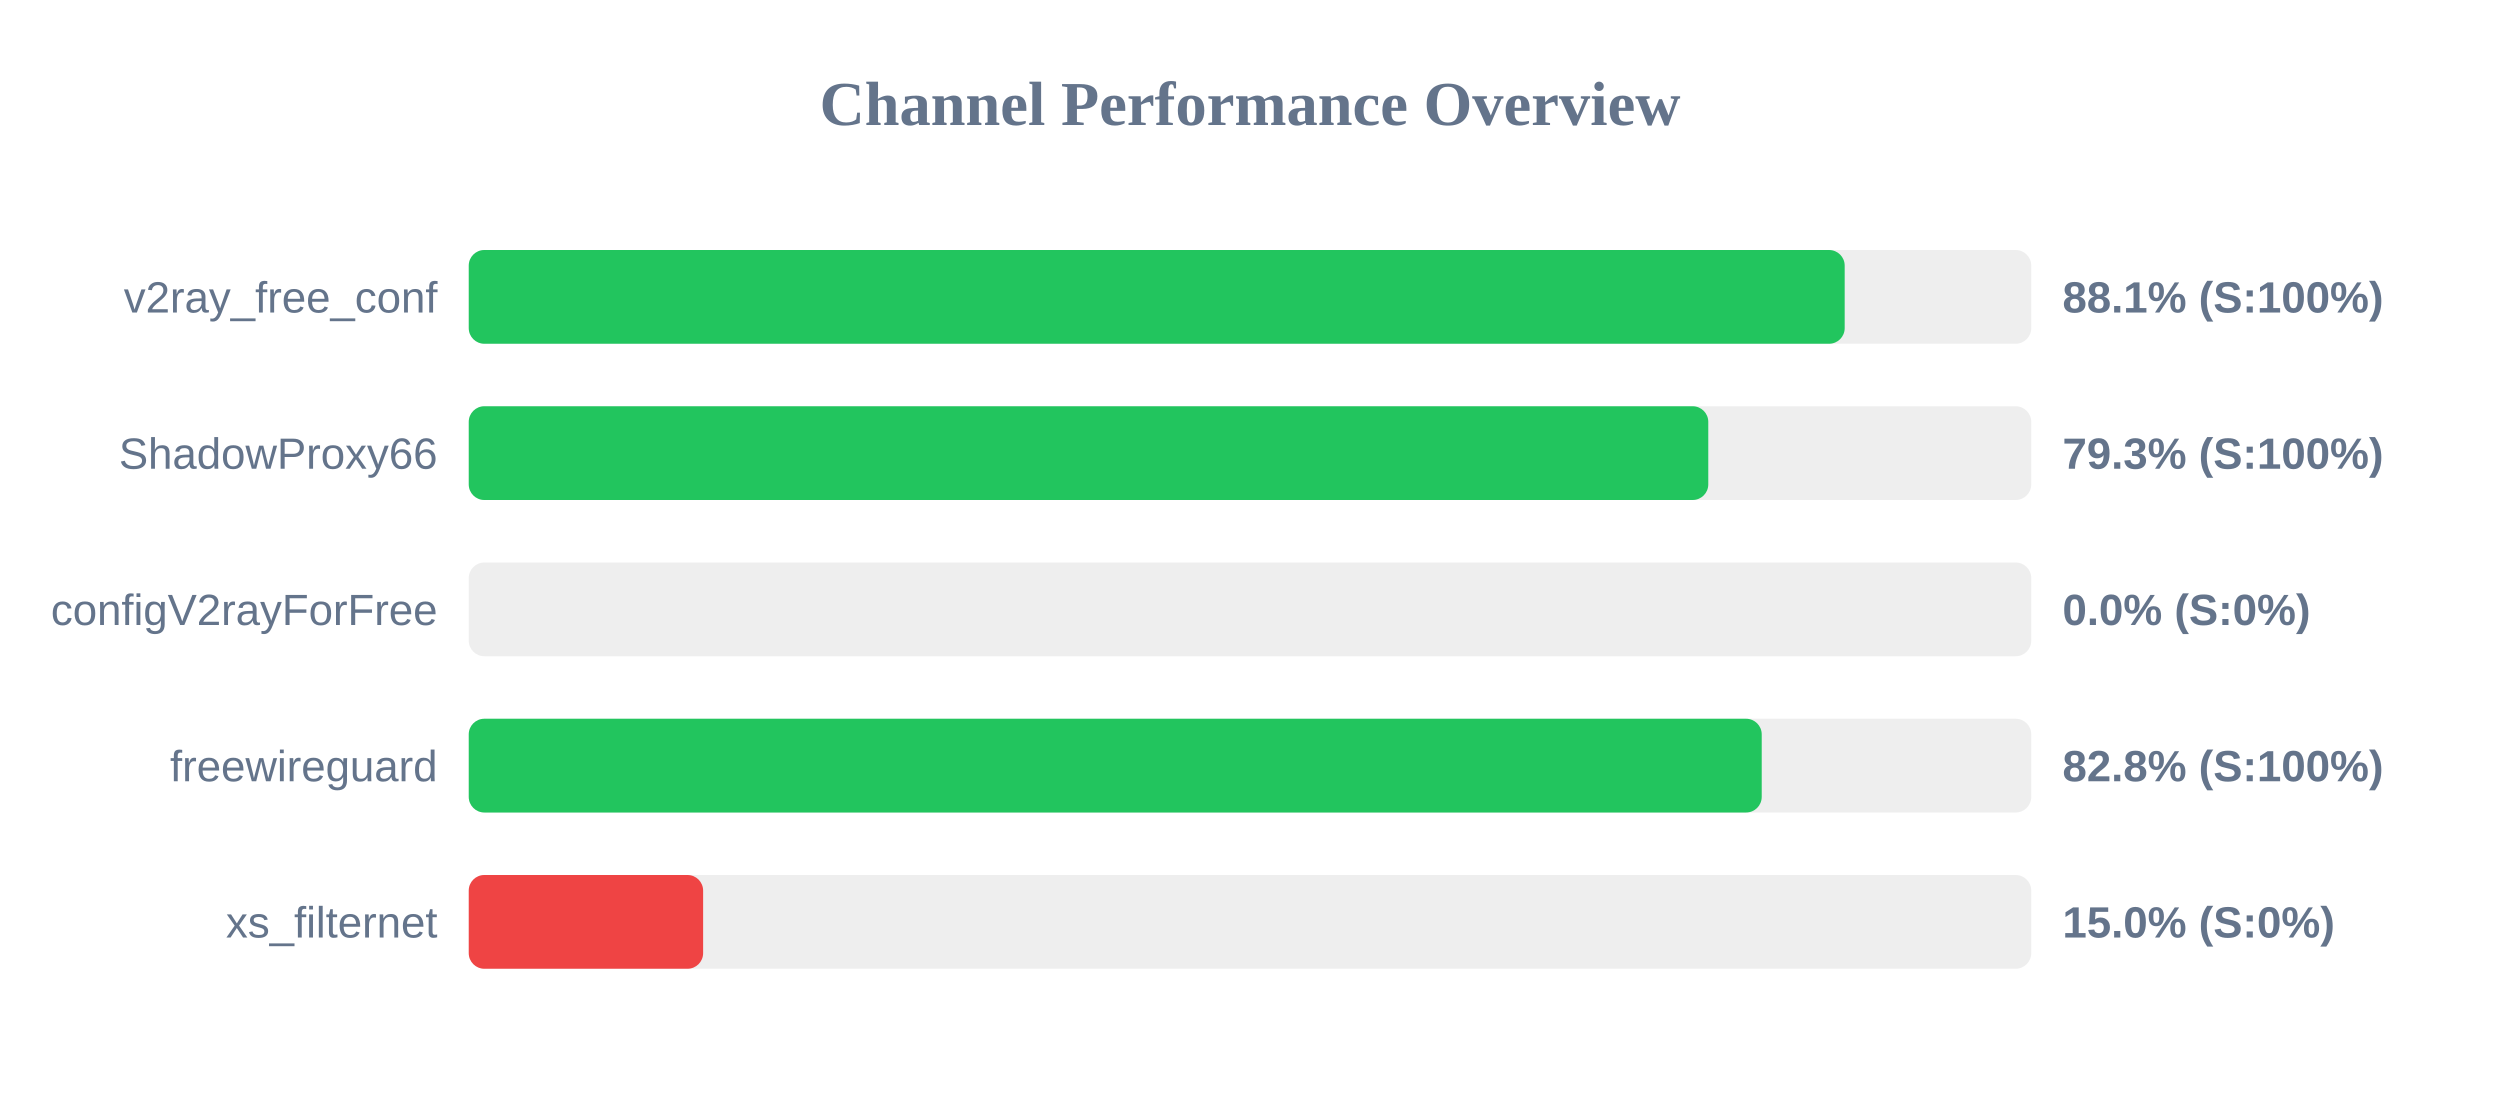
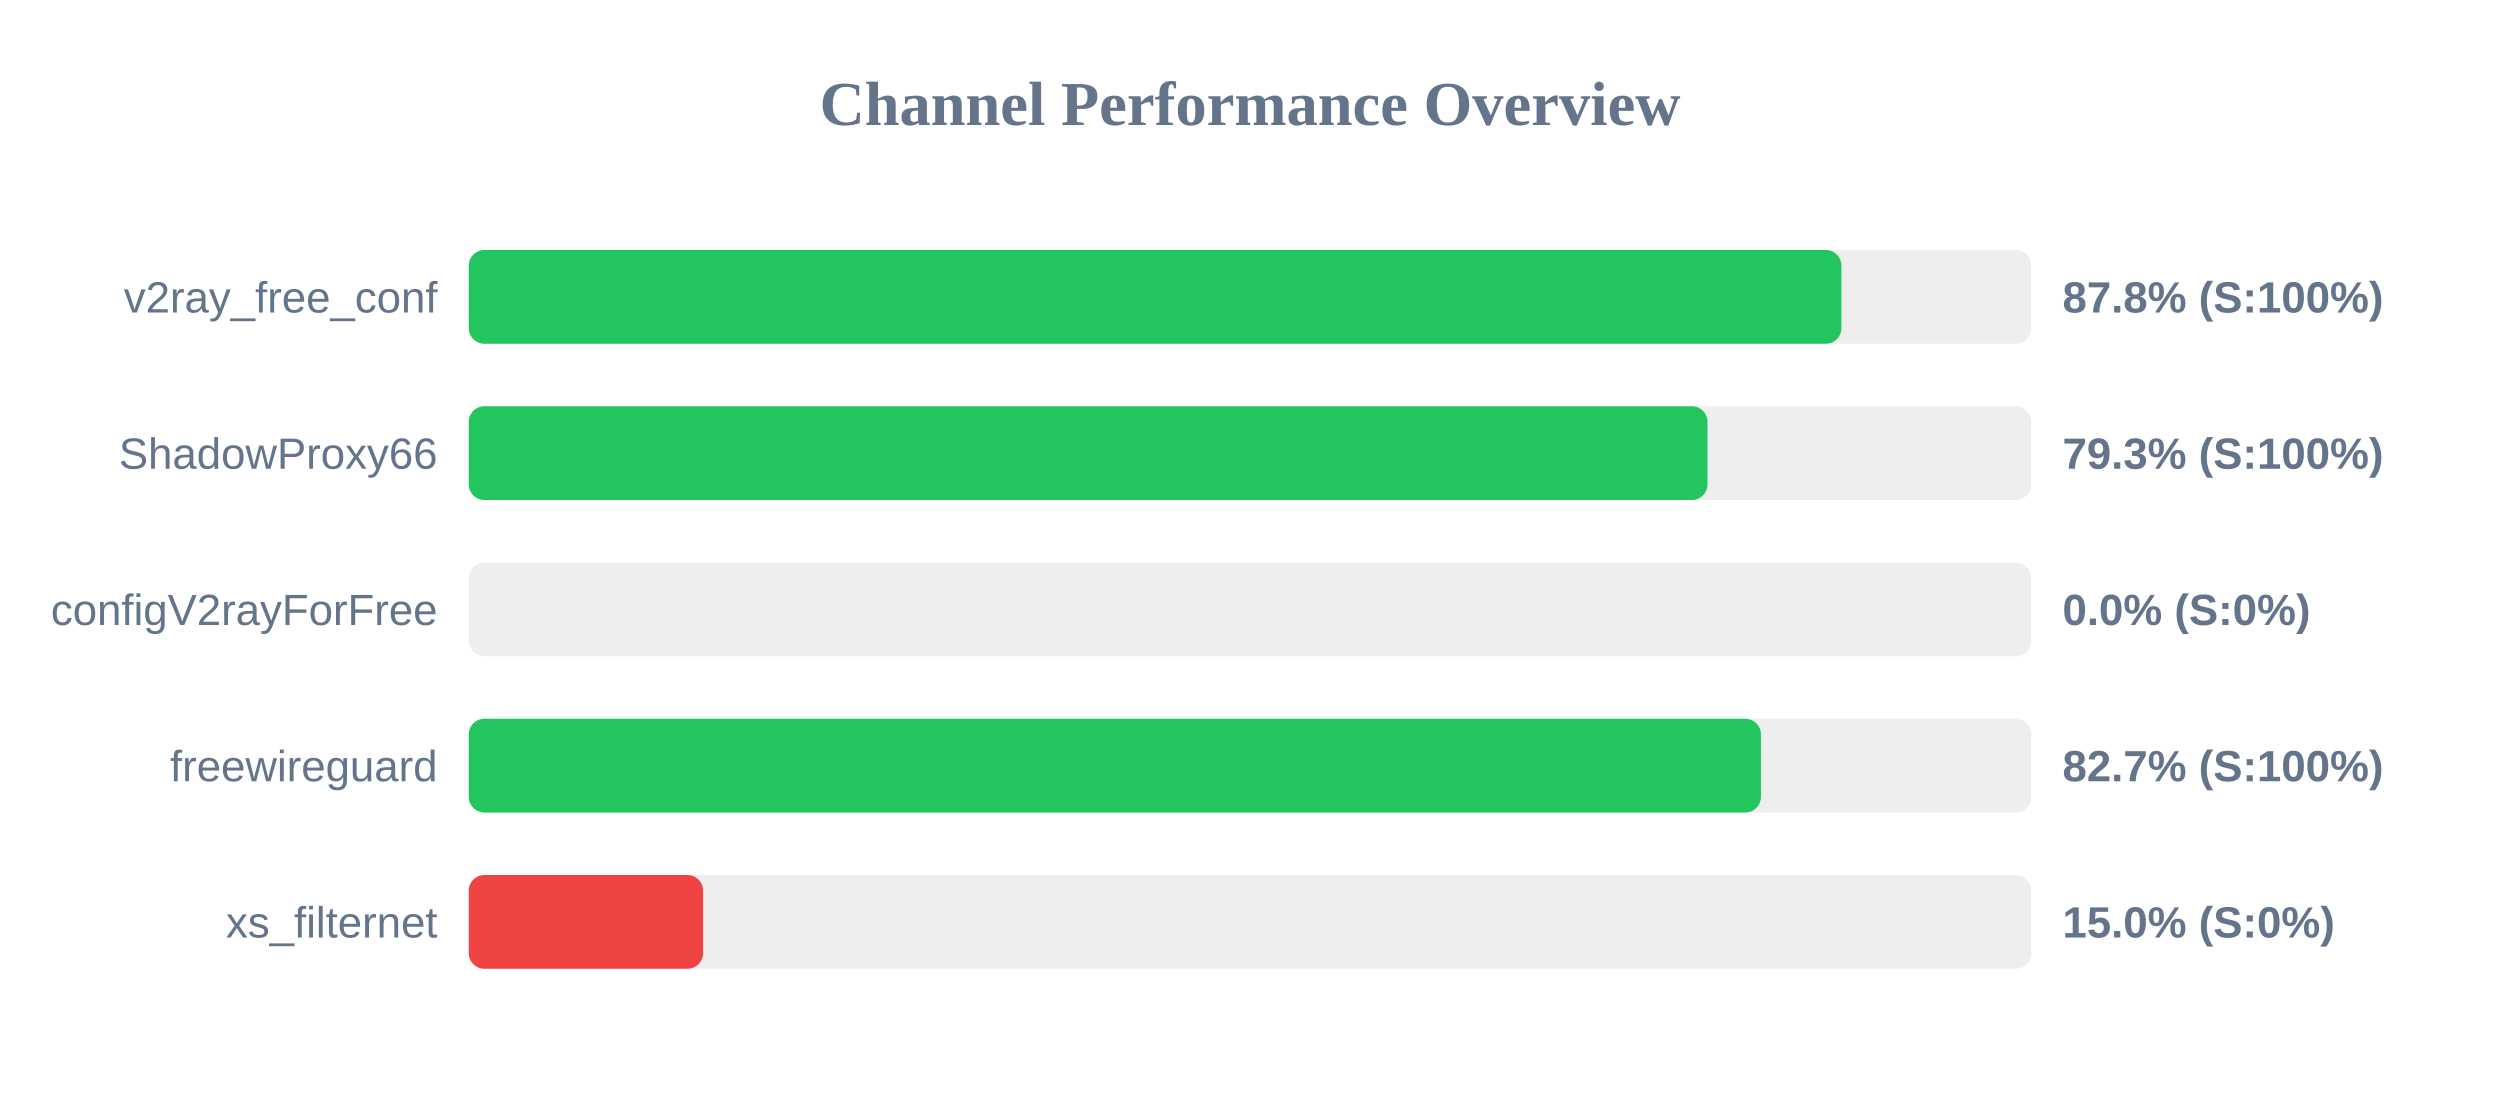
<svg xmlns="http://www.w3.org/2000/svg" width="800" height="350" version="1.1">
  <style>
        .row { font: 14px Arial; fill: #64748b; }
        .score { font: bold 14px Arial; fill: #64748b; }
    </style>
  <text x="400" y="40" text-anchor="middle" font-size="20px" font-weight="bold" fill="#64748b">Channel Performance Overview</text>
  <rect x="150" y="80" width="500" height="30" fill="#eee" rx="5" />
-   <rect x="150" y="80" width="440.3" height="30" fill="#22c55e" rx="5" />
+   <rect x="150" y="80" width="439.25" height="30" fill="#22c55e" rx="5" />
  <text x="140" y="100" text-anchor="end" class="row">v2ray_free_conf</text>
-   <text x="660" y="100" text-anchor="start" class="score">88.1% (S:100%)</text>
+   <text x="660" y="100" text-anchor="start" class="score">87.8% (S:100%)</text>
  <rect x="150" y="130" width="500" height="30" fill="#eee" rx="5" />
-   <rect x="150" y="130" width="396.65" height="30" fill="#22c55e" rx="5" />
+   <rect x="150" y="130" width="396.4" height="30" fill="#22c55e" rx="5" />
  <text x="140" y="150" text-anchor="end" class="row">ShadowProxy66</text>
  <text x="660" y="150" text-anchor="start" class="score">79.3% (S:100%)</text>
  <rect x="150" y="180" width="500" height="30" fill="#eee" rx="5" />
  <rect x="150" y="180" width="0.0" height="30" fill="#ef4444" rx="5" />
  <text x="140" y="200" text-anchor="end" class="row">configV2rayForFree</text>
  <text x="660" y="200" text-anchor="start" class="score">0.0% (S:0%)</text>
  <rect x="150" y="230" width="500" height="30" fill="#eee" rx="5" />
-   <rect x="150" y="230" width="413.75" height="30" fill="#22c55e" rx="5" />
+   <rect x="150" y="230" width="413.5" height="30" fill="#22c55e" rx="5" />
  <text x="140" y="250" text-anchor="end" class="row">freewireguard</text>
-   <text x="660" y="250" text-anchor="start" class="score">82.8% (S:100%)</text>
+   <text x="660" y="250" text-anchor="start" class="score">82.7% (S:100%)</text>
  <rect x="150" y="280" width="500" height="30" fill="#eee" rx="5" />
  <rect x="150" y="280" width="75.0" height="30" fill="#ef4444" rx="5" />
  <text x="140" y="300" text-anchor="end" class="row">xs_filternet</text>
  <text x="660" y="300" text-anchor="start" class="score">15.0% (S:0%)</text>
</svg>
